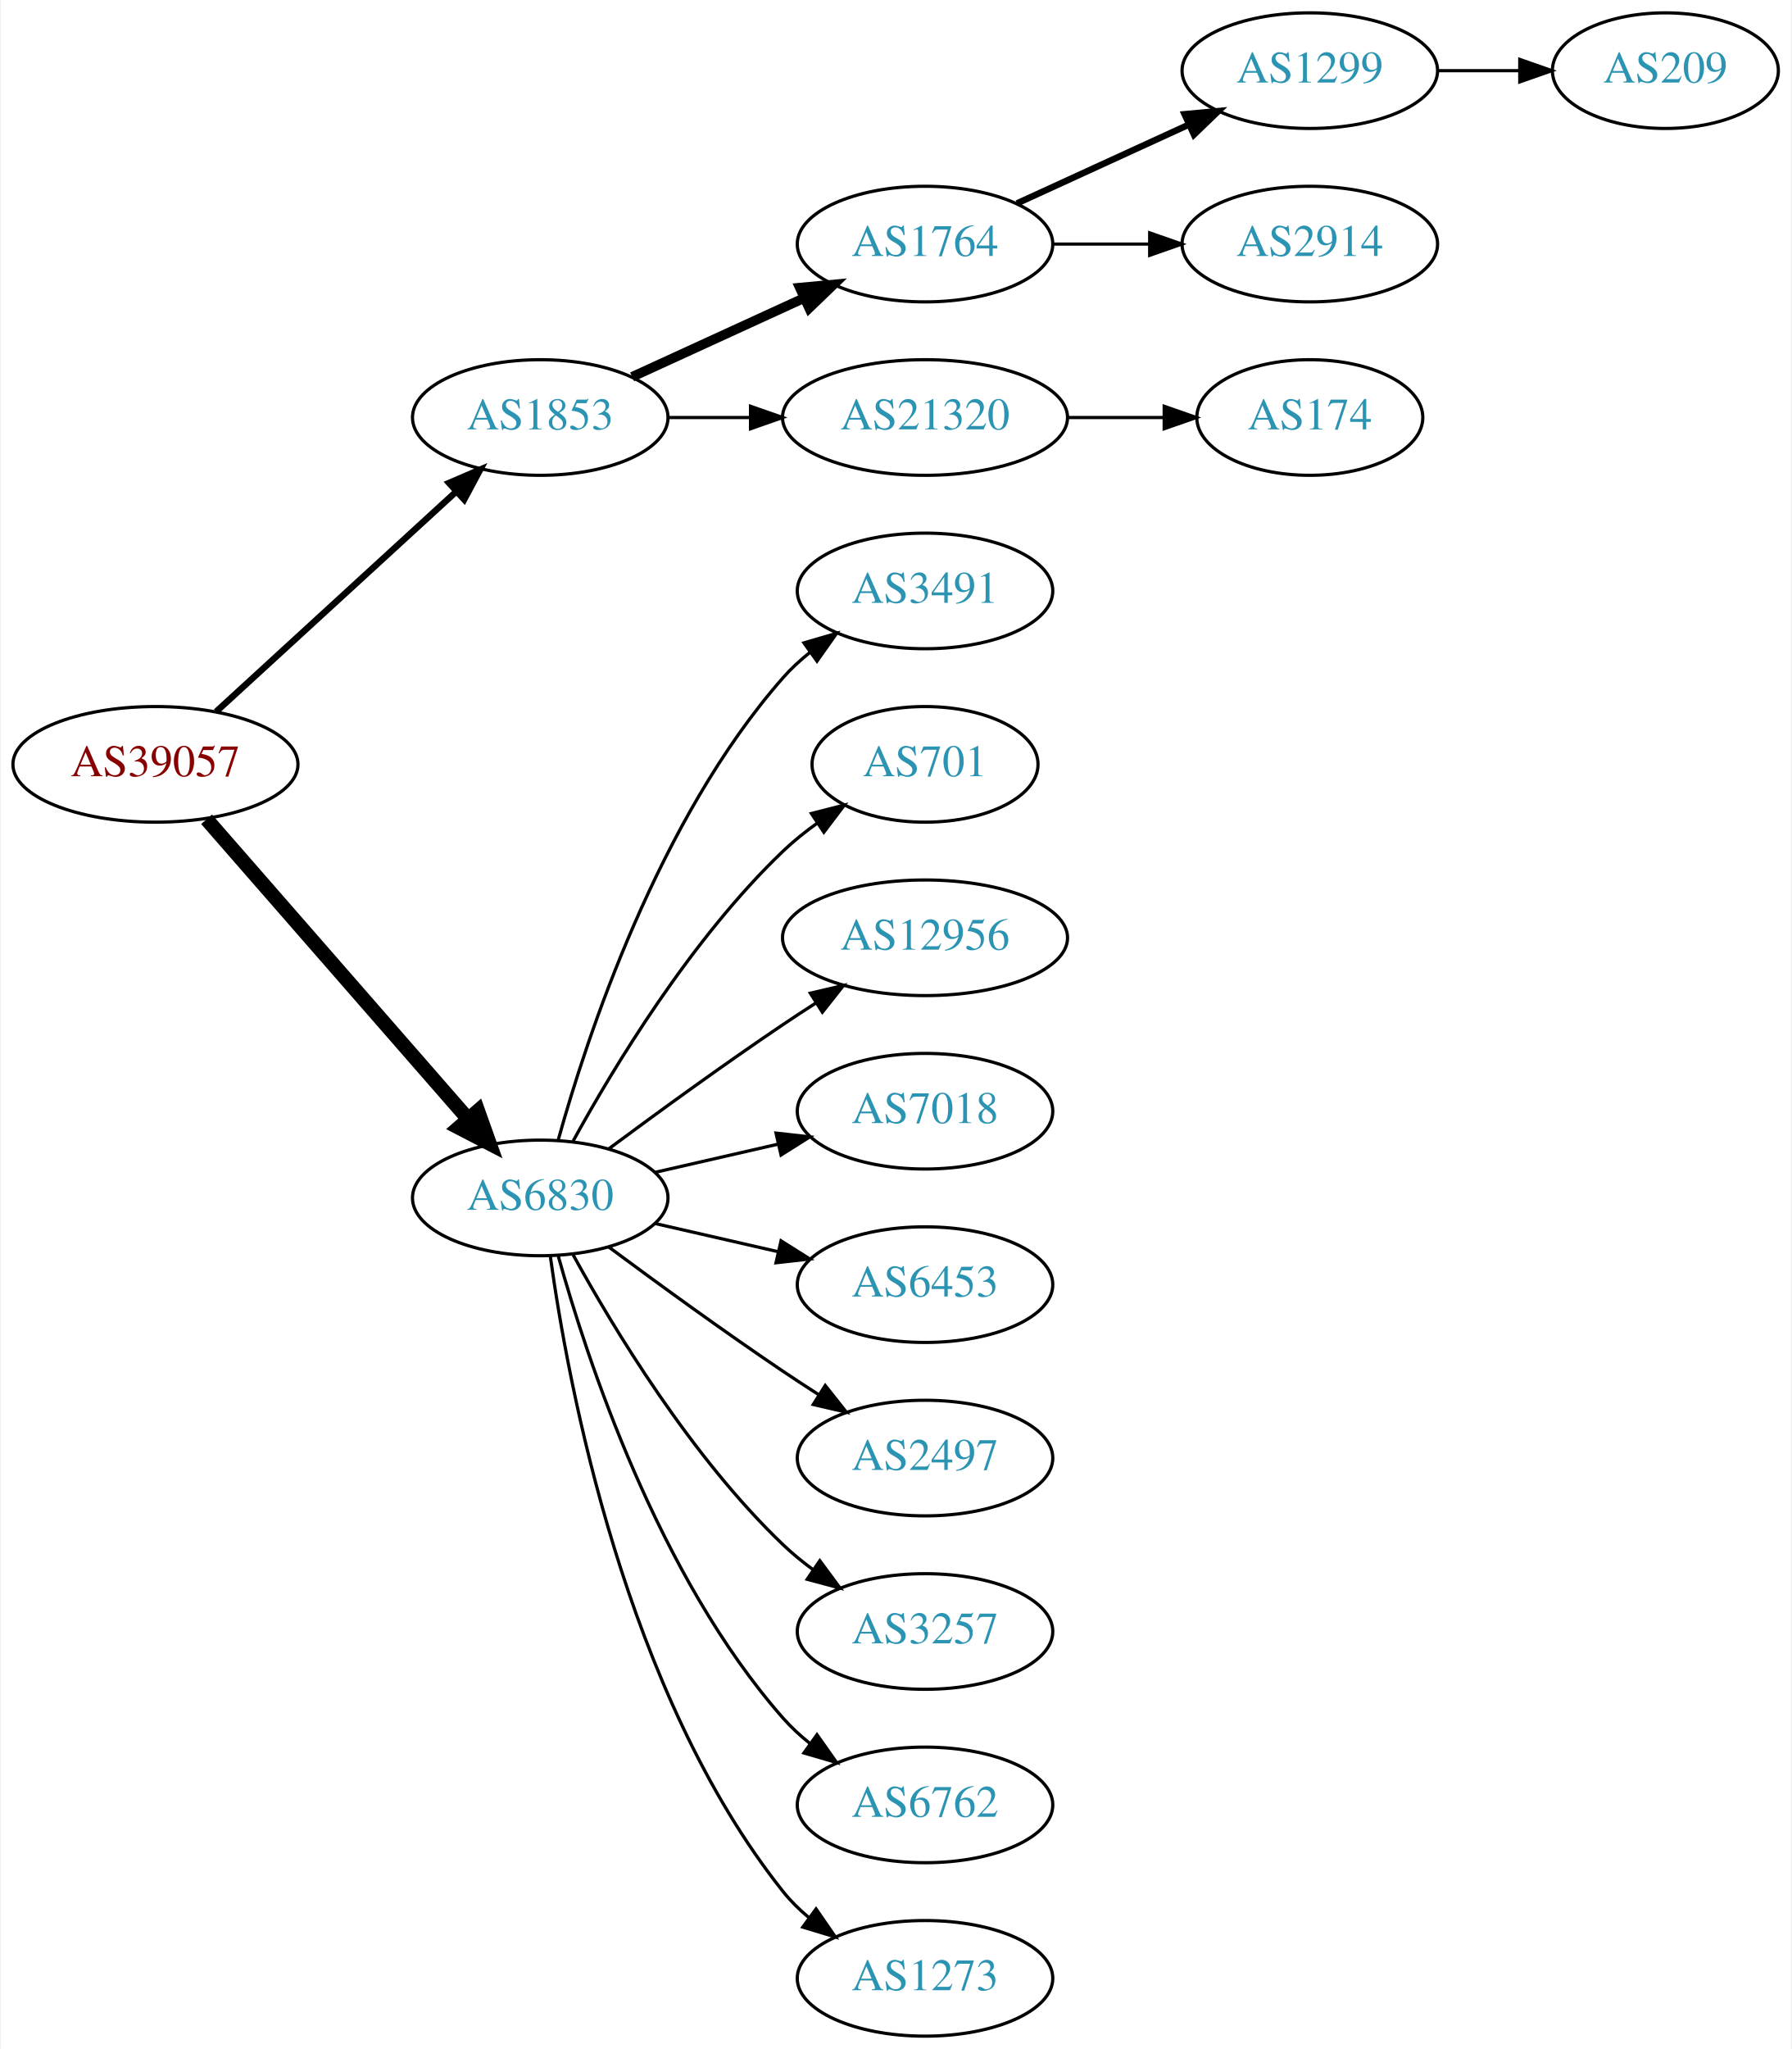
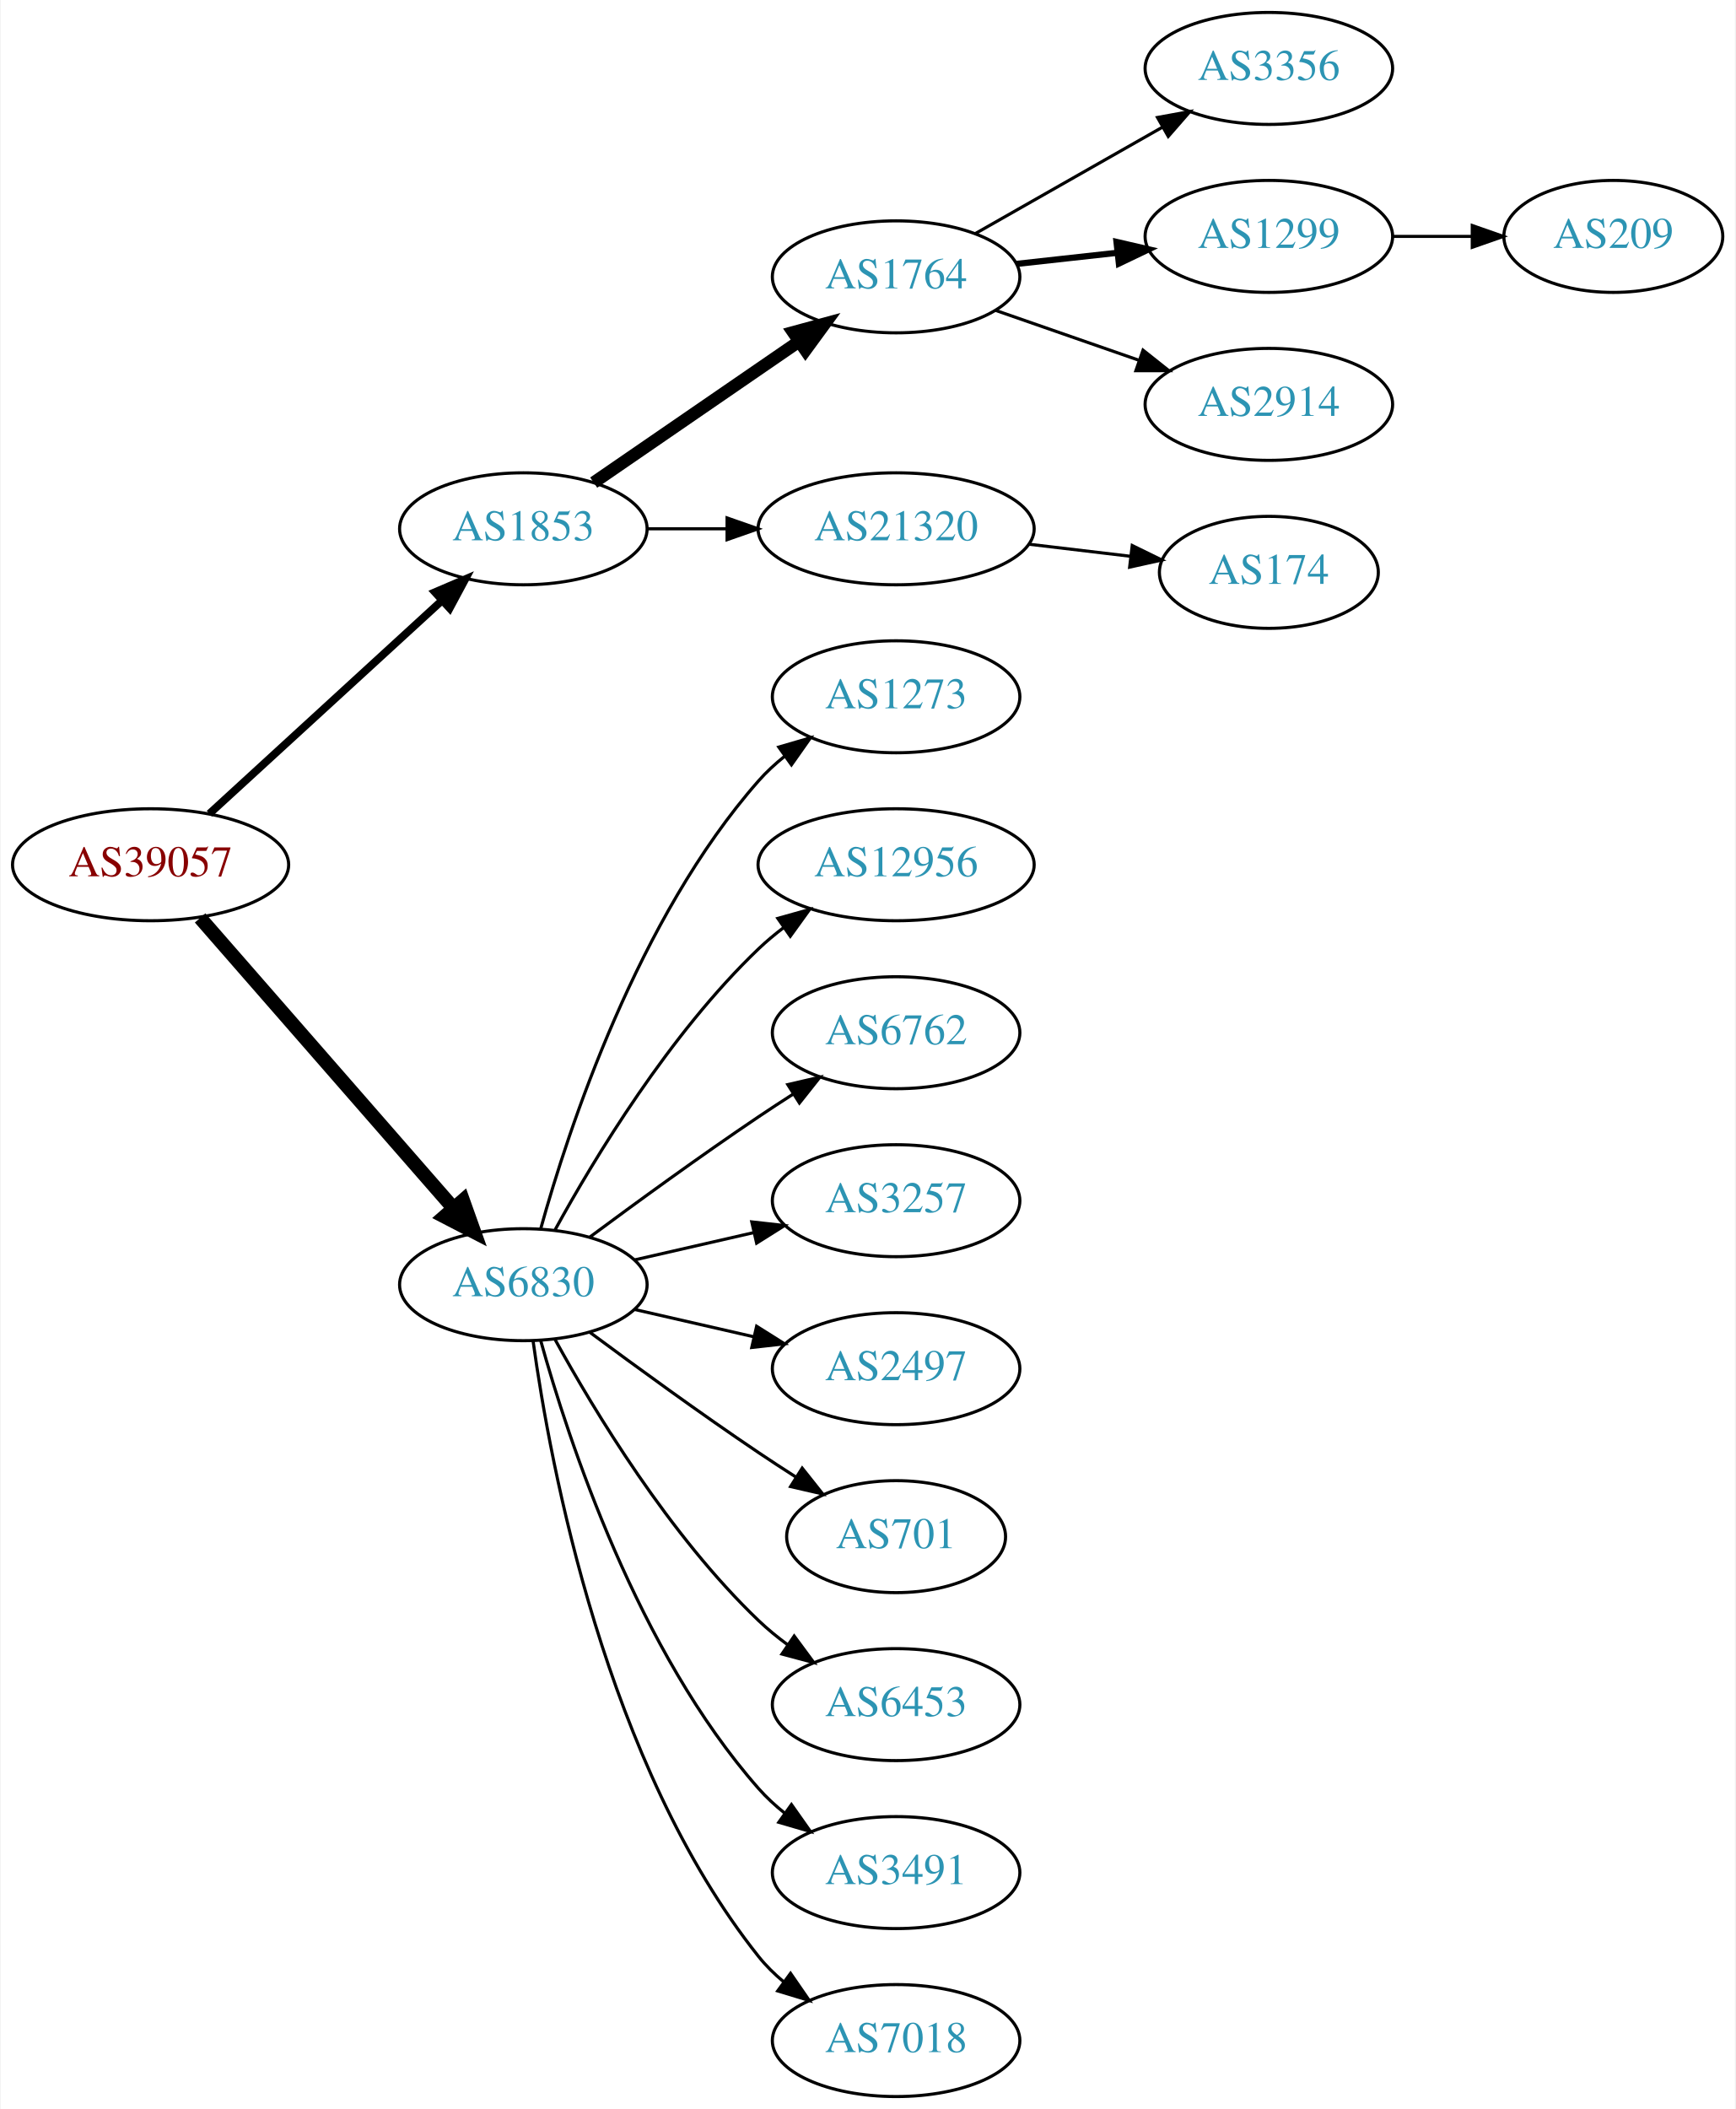
- <svg xmlns="http://www.w3.org/2000/svg" xmlns:xlink="http://www.w3.org/1999/xlink" width="558pt" height="638pt" viewBox="0.00 0.00 557.56 638.00">
-   <g id="graph0" class="graph" transform="scale(1 1) rotate(0) translate(4 634)">
-     <polygon fill="white" stroke="none" points="-4,4 -4,-634 553.564,-634 553.564,4 -4,4" />
+ <svg xmlns="http://www.w3.org/2000/svg" xmlns:xlink="http://www.w3.org/1999/xlink" width="558pt" height="678pt" viewBox="0.00 0.00 557.56 678.00">
+   <g id="graph0" class="graph" transform="scale(1 1) rotate(0) translate(4 674)">
+     <polygon fill="white" stroke="none" points="-4,4 -4,-674 553.564,-674 553.564,4 -4,4" />
    <g id="node1" class="node">
      <g id="a_node1">
        <a xlink:href="/asn/39057" xlink:title="AS39057 ~ DVT-Daten-Verarbeitung-Tirol GmbH [AT]">
          <ellipse fill="#ffffff" stroke="black" cx="44.196" cy="-396" rx="44.393" ry="18" />
          <text text-anchor="middle" x="44.196" y="-392.3" font-family="Times,serif" font-size="14.00" fill="#880000">AS39057</text>
        </a>
      </g>
    </g>
    <g id="node2" class="node">
      <g id="a_node2">
        <a xlink:href="/asn/1853" xlink:title="AS1853 ~ ACOnet Backbone [AT]">
          <ellipse fill="#ffffff" stroke="black" cx="164.039" cy="-504" rx="39.794" ry="18" />
          <text text-anchor="middle" x="164.039" y="-500.3" font-family="Times,serif" font-size="14.00" fill="#2c94b3">AS1853</text>
        </a>
      </g>
    </g>
    <g id="edge1" class="edge">
-       <path fill="none" stroke="black" stroke-width="2" d="M63.094,-412.403C83.022,-430.667 115.38,-460.322 137.857,-480.921" />
-       <polygon fill="black" stroke="black" stroke-width="2" points="135.622,-483.62 145.359,-487.797 140.351,-478.46 135.622,-483.62" />
+       <path fill="none" stroke="black" stroke-width="2.5" d="M63.094,-412.403C83.022,-430.667 115.38,-460.322 137.857,-480.921" />
+       <polygon fill="black" stroke="black" stroke-width="2.5" points="135.622,-483.62 145.359,-487.797 140.351,-478.46 135.622,-483.62" />
    </g>
    <g id="node3" class="node">
      <g id="a_node3">
        <a xlink:href="/asn/6830" xlink:title="AS6830 ~ LGI-UPC [AT]">
          <ellipse fill="#ffffff" stroke="black" cx="164.039" cy="-261" rx="39.794" ry="18" />
          <text text-anchor="middle" x="164.039" y="-257.3" font-family="Times,serif" font-size="14.00" fill="#2c94b3">AS6830</text>
        </a>
      </g>
    </g>
    <g id="edge2" class="edge">
      <path fill="none" stroke="black" stroke-width="4.5" d="M60.121,-378.902C80.663,-355.369 117.782,-312.845 141.379,-285.813" />
      <polygon fill="black" stroke="black" stroke-width="4.5" points="144.625,-288.082 148.235,-277.959 138.692,-282.903 144.625,-288.082" />
    </g>
    <g id="node4" class="node">
      <g id="a_node4">
        <a xlink:href="/asn/1764" xlink:title="AS1764 ~ NEXTLAYER-AS [AT]">
-           <ellipse fill="#ffffff" stroke="black" cx="283.881" cy="-558" rx="39.794" ry="18" />
-           <text text-anchor="middle" x="283.881" y="-554.3" font-family="Times,serif" font-size="14.00" fill="#2c94b3">AS1764</text>
+           <ellipse fill="#ffffff" stroke="black" cx="283.881" cy="-585" rx="39.794" ry="18" />
+           <text text-anchor="middle" x="283.881" y="-581.3" font-family="Times,serif" font-size="14.00" fill="#2c94b3">AS1764</text>
        </a>
      </g>
    </g>
    <g id="edge3" class="edge">
-       <path fill="none" stroke="black" stroke-width="3" d="M192.667,-516.661C208.624,-523.973 228.895,-533.261 246.178,-541.181" />
-       <polygon fill="black" stroke="black" stroke-width="3" points="244.876,-544.435 255.425,-545.419 247.793,-538.071 244.876,-544.435" />
+       <path fill="none" stroke="black" stroke-width="4" d="M186.653,-518.857C205.141,-531.565 231.955,-549.995 252.585,-564.175" />
+       <polygon fill="black" stroke="black" stroke-width="4" points="250.781,-567.183 261.005,-569.963 254.747,-561.414 250.781,-567.183" />
    </g>
    <g id="node5" class="node">
      <g id="a_node5">
        <a xlink:href="/asn/21320" xlink:title="AS21320 ~ GEANT Vereniging [EU]">
          <ellipse fill="#ffffff" stroke="black" cx="283.881" cy="-504" rx="44.393" ry="18" />
          <text text-anchor="middle" x="283.881" y="-500.3" font-family="Times,serif" font-size="14.00" fill="#2c94b3">AS21320</text>
        </a>
      </g>
    </g>
    <g id="edge4" class="edge">
      <path fill="none" stroke="black" d="M203.951,-504C212.054,-504 220.729,-504 229.255,-504" />
      <polygon fill="black" stroke="black" points="229.533,-507.5 239.533,-504 229.533,-500.5 229.533,-507.5" />
    </g>
-     <g id="node10" class="node">
-       <g id="a_node10">
-         <a xlink:href="/asn/3491" xlink:title="AS3491 ~ PCCW Global, Inc. [US]">
+     <g id="node11" class="node">
+       <g id="a_node11">
+         <a xlink:href="/asn/1273" xlink:title="AS1273 ~ Vodafone Group PLC [EU]">
          <ellipse fill="#ffffff" stroke="black" cx="283.881" cy="-450" rx="39.794" ry="18" />
-           <text text-anchor="middle" x="283.881" y="-446.3" font-family="Times,serif" font-size="14.00" fill="#2c94b3">AS3491</text>
-         </a>
-       </g>
-     </g>
-     <g id="edge9" class="edge">
+           <text text-anchor="middle" x="283.881" y="-446.3" font-family="Times,serif" font-size="14.00" fill="#2c94b3">AS1273</text>
+         </a>
+       </g>
+     </g>
+     <g id="edge10" class="edge">
      <path fill="none" stroke="black" d="M169.612,-278.946C178.517,-310.995 200.801,-378.842 239.685,-423 242.169,-425.821 245.019,-428.449 248.044,-430.871" />
      <polygon fill="black" stroke="black" points="246.162,-433.828 256.334,-436.791 250.23,-428.131 246.162,-433.828" />
-     </g>
-     <g id="node11" class="node">
-       <g id="a_node11">
-         <a xlink:href="/asn/701" xlink:title="AS701 ~ UUNET [US]">
-           <ellipse fill="#ffffff" stroke="black" cx="283.881" cy="-396" rx="35.194" ry="18" />
-           <text text-anchor="middle" x="283.881" y="-392.3" font-family="Times,serif" font-size="14.00" fill="#2c94b3">AS701</text>
-         </a>
-       </g>
-     </g>
-     <g id="edge10" class="edge">
-       <path fill="none" stroke="black" d="M174.28,-278.713C186.825,-301.561 211.002,-341.611 239.685,-369 242.939,-372.107 246.606,-375.046 250.393,-377.76" />
-       <polygon fill="black" stroke="black" points="248.495,-380.701 258.761,-383.322 252.37,-374.872 248.495,-380.701" />
    </g>
    <g id="node12" class="node">
      <g id="a_node12">
        <a xlink:href="/asn/12956" xlink:title="AS12956 ~ TELXIUS [ES]">
-           <ellipse fill="#ffffff" stroke="black" cx="283.881" cy="-342" rx="44.393" ry="18" />
-           <text text-anchor="middle" x="283.881" y="-338.3" font-family="Times,serif" font-size="14.00" fill="#2c94b3">AS12956</text>
+           <ellipse fill="#ffffff" stroke="black" cx="283.881" cy="-396" rx="44.393" ry="18" />
+           <text text-anchor="middle" x="283.881" y="-392.3" font-family="Times,serif" font-size="14.00" fill="#2c94b3">AS12956</text>
        </a>
      </g>
    </g>
    <g id="edge11" class="edge">
-       <path fill="none" stroke="black" d="M185.369,-276.277C200.231,-287.304 220.976,-302.407 239.685,-315 242.975,-317.215 246.438,-319.482 249.912,-321.715" />
-       <polygon fill="black" stroke="black" points="248.16,-324.748 258.479,-327.148 251.909,-318.837 248.16,-324.748" />
+       <path fill="none" stroke="black" d="M174.28,-278.713C186.825,-301.561 211.002,-341.611 239.685,-369 242.192,-371.393 244.943,-373.687 247.805,-375.855" />
+       <polygon fill="black" stroke="black" points="245.852,-378.759 256.056,-381.61 249.857,-373.018 245.852,-378.759" />
    </g>
    <g id="node13" class="node">
      <g id="a_node13">
-         <a xlink:href="/asn/7018" xlink:title="AS7018 ~ AT&amp;T Services, Inc. [US]">
+         <a xlink:href="/asn/6762" xlink:title="AS6762 ~ TELECOM ITALIA SPARKLE S.p.A. [IT]">
+           <ellipse fill="#ffffff" stroke="black" cx="283.881" cy="-342" rx="39.794" ry="18" />
+           <text text-anchor="middle" x="283.881" y="-338.3" font-family="Times,serif" font-size="14.00" fill="#2c94b3">AS6762</text>
+         </a>
+       </g>
+     </g>
+     <g id="edge12" class="edge">
+       <path fill="none" stroke="black" d="M185.369,-276.277C200.231,-287.304 220.976,-302.407 239.685,-315 243.234,-317.389 246.984,-319.839 250.733,-322.242" />
+       <polygon fill="black" stroke="black" points="249.059,-325.325 259.381,-327.712 252.801,-319.409 249.059,-325.325" />
+     </g>
+     <g id="node14" class="node">
+       <g id="a_node14">
+         <a xlink:href="/asn/3257" xlink:title="AS3257 ~ GTT [DE]">
          <ellipse fill="#ffffff" stroke="black" cx="283.881" cy="-288" rx="39.794" ry="18" />
-           <text text-anchor="middle" x="283.881" y="-284.3" font-family="Times,serif" font-size="14.00" fill="#2c94b3">AS7018</text>
-         </a>
-       </g>
-     </g>
-     <g id="edge12" class="edge">
+           <text text-anchor="middle" x="283.881" y="-284.3" font-family="Times,serif" font-size="14.00" fill="#2c94b3">AS3257</text>
+         </a>
+       </g>
+     </g>
+     <g id="edge13" class="edge">
      <path fill="none" stroke="black" d="M199.758,-268.955C211.758,-271.704 225.379,-274.825 238.071,-277.733" />
      <polygon fill="black" stroke="black" points="237.474,-281.187 248.003,-280.009 239.037,-274.364 237.474,-281.187" />
-     </g>
-     <g id="node14" class="node">
-       <g id="a_node14">
-         <a xlink:href="/asn/6453" xlink:title="AS6453 ~ TATA COMMUNICATIONS (AMERICA) INC [US]">
-           <ellipse fill="#ffffff" stroke="black" cx="283.881" cy="-234" rx="39.794" ry="18" />
-           <text text-anchor="middle" x="283.881" y="-230.3" font-family="Times,serif" font-size="14.00" fill="#2c94b3">AS6453</text>
-         </a>
-       </g>
-     </g>
-     <g id="edge13" class="edge">
-       <path fill="none" stroke="black" d="M199.758,-253.045C211.758,-250.296 225.379,-247.175 238.071,-244.267" />
-       <polygon fill="black" stroke="black" points="239.037,-247.636 248.003,-241.991 237.474,-240.813 239.037,-247.636" />
    </g>
    <g id="node15" class="node">
      <g id="a_node15">
        <a xlink:href="/asn/2497" xlink:title="AS2497 ~ Internet Initiative Japan Inc. [JP]">
-           <ellipse fill="#ffffff" stroke="black" cx="283.881" cy="-180" rx="39.794" ry="18" />
-           <text text-anchor="middle" x="283.881" y="-176.3" font-family="Times,serif" font-size="14.00" fill="#2c94b3">AS2497</text>
+           <ellipse fill="#ffffff" stroke="black" cx="283.881" cy="-234" rx="39.794" ry="18" />
+           <text text-anchor="middle" x="283.881" y="-230.3" font-family="Times,serif" font-size="14.00" fill="#2c94b3">AS2497</text>
        </a>
      </g>
    </g>
    <g id="edge14" class="edge">
-       <path fill="none" stroke="black" d="M185.369,-245.723C200.231,-234.696 220.976,-219.593 239.685,-207 243.234,-204.611 246.984,-202.161 250.733,-199.758" />
-       <polygon fill="black" stroke="black" points="252.801,-202.591 259.381,-194.288 249.059,-196.675 252.801,-202.591" />
+       <path fill="none" stroke="black" d="M199.758,-253.045C211.758,-250.296 225.379,-247.175 238.071,-244.267" />
+       <polygon fill="black" stroke="black" points="239.037,-247.636 248.003,-241.991 237.474,-240.813 239.037,-247.636" />
    </g>
    <g id="node16" class="node">
      <g id="a_node16">
-         <a xlink:href="/asn/3257" xlink:title="AS3257 ~ GTT [DE]">
+         <a xlink:href="/asn/701" xlink:title="AS701 ~ UUNET [US]">
+           <ellipse fill="#ffffff" stroke="black" cx="283.881" cy="-180" rx="35.194" ry="18" />
+           <text text-anchor="middle" x="283.881" y="-176.3" font-family="Times,serif" font-size="14.00" fill="#2c94b3">AS701</text>
+         </a>
+       </g>
+     </g>
+     <g id="edge15" class="edge">
+       <path fill="none" stroke="black" d="M185.369,-245.723C200.231,-234.696 220.976,-219.593 239.685,-207 243.502,-204.431 247.552,-201.79 251.583,-199.214" />
+       <polygon fill="black" stroke="black" points="253.687,-202.025 260.277,-193.729 249.952,-196.105 253.687,-202.025" />
+     </g>
+     <g id="node17" class="node">
+       <g id="a_node17">
+         <a xlink:href="/asn/6453" xlink:title="AS6453 ~ TATA COMMUNICATIONS (AMERICA) INC [US]">
          <ellipse fill="#ffffff" stroke="black" cx="283.881" cy="-126" rx="39.794" ry="18" />
-           <text text-anchor="middle" x="283.881" y="-122.3" font-family="Times,serif" font-size="14.00" fill="#2c94b3">AS3257</text>
-         </a>
-       </g>
-     </g>
-     <g id="edge15" class="edge">
+           <text text-anchor="middle" x="283.881" y="-122.3" font-family="Times,serif" font-size="14.00" fill="#2c94b3">AS6453</text>
+         </a>
+       </g>
+     </g>
+     <g id="edge16" class="edge">
      <path fill="none" stroke="black" d="M174.28,-243.287C186.825,-220.439 211.002,-180.389 239.685,-153 242.553,-150.261 245.742,-147.653 249.051,-145.215" />
      <polygon fill="black" stroke="black" points="251.114,-148.044 257.411,-139.523 247.175,-142.258 251.114,-148.044" />
    </g>
-     <g id="node17" class="node">
-       <g id="a_node17">
-         <a xlink:href="/asn/6762" xlink:title="AS6762 ~ TELECOM ITALIA SPARKLE S.p.A. [IT]">
+     <g id="node18" class="node">
+       <g id="a_node18">
+         <a xlink:href="/asn/3491" xlink:title="AS3491 ~ PCCW Global, Inc. [US]">
          <ellipse fill="#ffffff" stroke="black" cx="283.881" cy="-72" rx="39.794" ry="18" />
-           <text text-anchor="middle" x="283.881" y="-68.3" font-family="Times,serif" font-size="14.00" fill="#2c94b3">AS6762</text>
-         </a>
-       </g>
-     </g>
-     <g id="edge16" class="edge">
+           <text text-anchor="middle" x="283.881" y="-68.3" font-family="Times,serif" font-size="14.00" fill="#2c94b3">AS3491</text>
+         </a>
+       </g>
+     </g>
+     <g id="edge17" class="edge">
      <path fill="none" stroke="black" d="M169.612,-243.054C178.517,-211.005 200.801,-143.158 239.685,-99 242.169,-96.179 245.019,-93.551 248.044,-91.129" />
      <polygon fill="black" stroke="black" points="250.23,-93.869 256.334,-85.209 246.162,-88.172 250.23,-93.869" />
    </g>
-     <g id="node18" class="node">
-       <g id="a_node18">
-         <a xlink:href="/asn/1273" xlink:title="AS1273 ~ Vodafone Group PLC [EU]">
+     <g id="node19" class="node">
+       <g id="a_node19">
+         <a xlink:href="/asn/7018" xlink:title="AS7018 ~ AT&amp;T Services, Inc. [US]">
          <ellipse fill="#ffffff" stroke="black" cx="283.881" cy="-18" rx="39.794" ry="18" />
-           <text text-anchor="middle" x="283.881" y="-14.3" font-family="Times,serif" font-size="14.00" fill="#2c94b3">AS1273</text>
-         </a>
-       </g>
-     </g>
-     <g id="edge17" class="edge">
+           <text text-anchor="middle" x="283.881" y="-14.3" font-family="Times,serif" font-size="14.00" fill="#2c94b3">AS7018</text>
+         </a>
+       </g>
+     </g>
+     <g id="edge18" class="edge">
      <path fill="none" stroke="black" d="M167.178,-242.83C172.678,-203.026 190.504,-106.767 239.685,-45 242.026,-42.06 244.781,-39.351 247.747,-36.879" />
      <polygon fill="black" stroke="black" points="249.939,-39.612 255.953,-30.89 245.812,-33.958 249.939,-39.612" />
    </g>
    <g id="node6" class="node">
      <g id="a_node6">
-         <a xlink:href="/asn/1299" xlink:title="AS1299 ~ Telia Carrier [EU]">
-           <ellipse fill="#ffffff" stroke="black" cx="403.724" cy="-612" rx="39.794" ry="18" />
-           <text text-anchor="middle" x="403.724" y="-608.3" font-family="Times,serif" font-size="14.00" fill="#2c94b3">AS1299</text>
+         <a xlink:href="/asn/3356" xlink:title="AS3356 ~ Level 3 Parent, LLC [US]">
+           <ellipse fill="#ffffff" stroke="black" cx="403.724" cy="-652" rx="39.794" ry="18" />
+           <text text-anchor="middle" x="403.724" y="-648.3" font-family="Times,serif" font-size="14.00" fill="#2c94b3">AS3356</text>
        </a>
      </g>
    </g>
    <g id="edge5" class="edge">
-       <path fill="none" stroke="black" stroke-width="2" d="M312.51,-570.661C328.467,-577.973 348.738,-587.261 366.02,-595.181" />
-       <polygon fill="black" stroke="black" stroke-width="2" points="364.719,-598.435 375.268,-599.419 367.635,-592.071 364.719,-598.435" />
+       <path fill="none" stroke="black" d="M309.298,-598.882C326.758,-608.809 350.458,-622.284 369.619,-633.178" />
+       <polygon fill="black" stroke="black" points="367.915,-636.235 378.338,-638.135 371.375,-630.15 367.915,-636.235" />
    </g>
    <g id="node7" class="node">
      <g id="a_node7">
+         <a xlink:href="/asn/1299" xlink:title="AS1299 ~ Telia Carrier [EU]">
+           <ellipse fill="#ffffff" stroke="black" cx="403.724" cy="-598" rx="39.794" ry="18" />
+           <text text-anchor="middle" x="403.724" y="-594.3" font-family="Times,serif" font-size="14.00" fill="#2c94b3">AS1299</text>
+         </a>
+       </g>
+     </g>
+     <g id="edge6" class="edge">
+       <path fill="none" stroke="black" stroke-width="2" d="M322.491,-589.149C332.802,-590.287 344.12,-591.535 354.92,-592.726" />
+       <polygon fill="black" stroke="black" stroke-width="2" points="354.743,-596.228 365.067,-593.846 355.511,-589.27 354.743,-596.228" />
+     </g>
+     <g id="node8" class="node">
+       <g id="a_node8">
        <a xlink:href="/asn/2914" xlink:title="AS2914 ~ NTT America, Inc. [US]">
-           <ellipse fill="#ffffff" stroke="black" cx="403.724" cy="-558" rx="39.794" ry="18" />
-           <text text-anchor="middle" x="403.724" y="-554.3" font-family="Times,serif" font-size="14.00" fill="#2c94b3">AS2914</text>
-         </a>
-       </g>
-     </g>
-     <g id="edge6" class="edge">
-       <path fill="none" stroke="black" d="M323.794,-558C333.347,-558 343.697,-558 353.659,-558" />
-       <polygon fill="black" stroke="black" points="353.852,-561.5 363.852,-558 353.852,-554.5 353.852,-561.5" />
+           <ellipse fill="#ffffff" stroke="black" cx="403.724" cy="-544" rx="39.794" ry="18" />
+           <text text-anchor="middle" x="403.724" y="-540.3" font-family="Times,serif" font-size="14.00" fill="#2c94b3">AS2914</text>
+         </a>
+       </g>
+     </g>
+     <g id="edge7" class="edge">
+       <path fill="none" stroke="black" d="M315.843,-574.228C329.94,-569.323 346.816,-563.452 361.929,-558.193" />
+       <polygon fill="black" stroke="black" points="363.265,-561.434 371.56,-554.843 360.965,-554.823 363.265,-561.434" />
    </g>
    <g id="node9" class="node">
      <g id="a_node9">
        <a xlink:href="/asn/174" xlink:title="AS174 ~ Cogent Communications [US]">
-           <ellipse fill="#ffffff" stroke="black" cx="403.724" cy="-504" rx="35.194" ry="18" />
-           <text text-anchor="middle" x="403.724" y="-500.3" font-family="Times,serif" font-size="14.00" fill="#2c94b3">AS174</text>
+           <ellipse fill="#ffffff" stroke="black" cx="403.724" cy="-490" rx="35.194" ry="18" />
+           <text text-anchor="middle" x="403.724" y="-486.3" font-family="Times,serif" font-size="14.00" fill="#2c94b3">AS174</text>
        </a>
      </g>
    </g>
    <g id="edge8" class="edge">
-       <path fill="none" stroke="black" d="M328.092,-504C337.94,-504 348.42,-504 358.317,-504" />
-       <polygon fill="black" stroke="black" points="358.369,-507.5 368.369,-504 358.369,-500.5 358.369,-507.5" />
-     </g>
-     <g id="node8" class="node">
-       <g id="a_node8">
+       <path fill="none" stroke="black" d="M326.428,-499.064C337.074,-497.799 348.551,-496.436 359.289,-495.16" />
+       <polygon fill="black" stroke="black" points="359.79,-498.625 369.307,-493.97 358.964,-491.674 359.79,-498.625" />
+     </g>
+     <g id="node10" class="node">
+       <g id="a_node10">
        <a xlink:href="/asn/209" xlink:title="AS209 ~ CenturyLink Communications, LLC [US]">
-           <ellipse fill="#ffffff" stroke="black" cx="514.467" cy="-612" rx="35.194" ry="18" />
-           <text text-anchor="middle" x="514.467" y="-608.3" font-family="Times,serif" font-size="14.00" fill="#2c94b3">AS209</text>
-         </a>
-       </g>
-     </g>
-     <g id="edge7" class="edge">
-       <path fill="none" stroke="black" d="M443.675,-612C451.908,-612 460.654,-612 469.07,-612" />
-       <polygon fill="black" stroke="black" points="469.115,-615.5 479.115,-612 469.115,-608.5 469.115,-615.5" />
+           <ellipse fill="#ffffff" stroke="black" cx="514.467" cy="-598" rx="35.194" ry="18" />
+           <text text-anchor="middle" x="514.467" y="-594.3" font-family="Times,serif" font-size="14.00" fill="#2c94b3">AS209</text>
+         </a>
+       </g>
+     </g>
+     <g id="edge9" class="edge">
+       <path fill="none" stroke="black" d="M443.675,-598C451.908,-598 460.654,-598 469.07,-598" />
+       <polygon fill="black" stroke="black" points="469.115,-601.5 479.115,-598 469.115,-594.5 469.115,-601.5" />
    </g>
  </g>
</svg>
